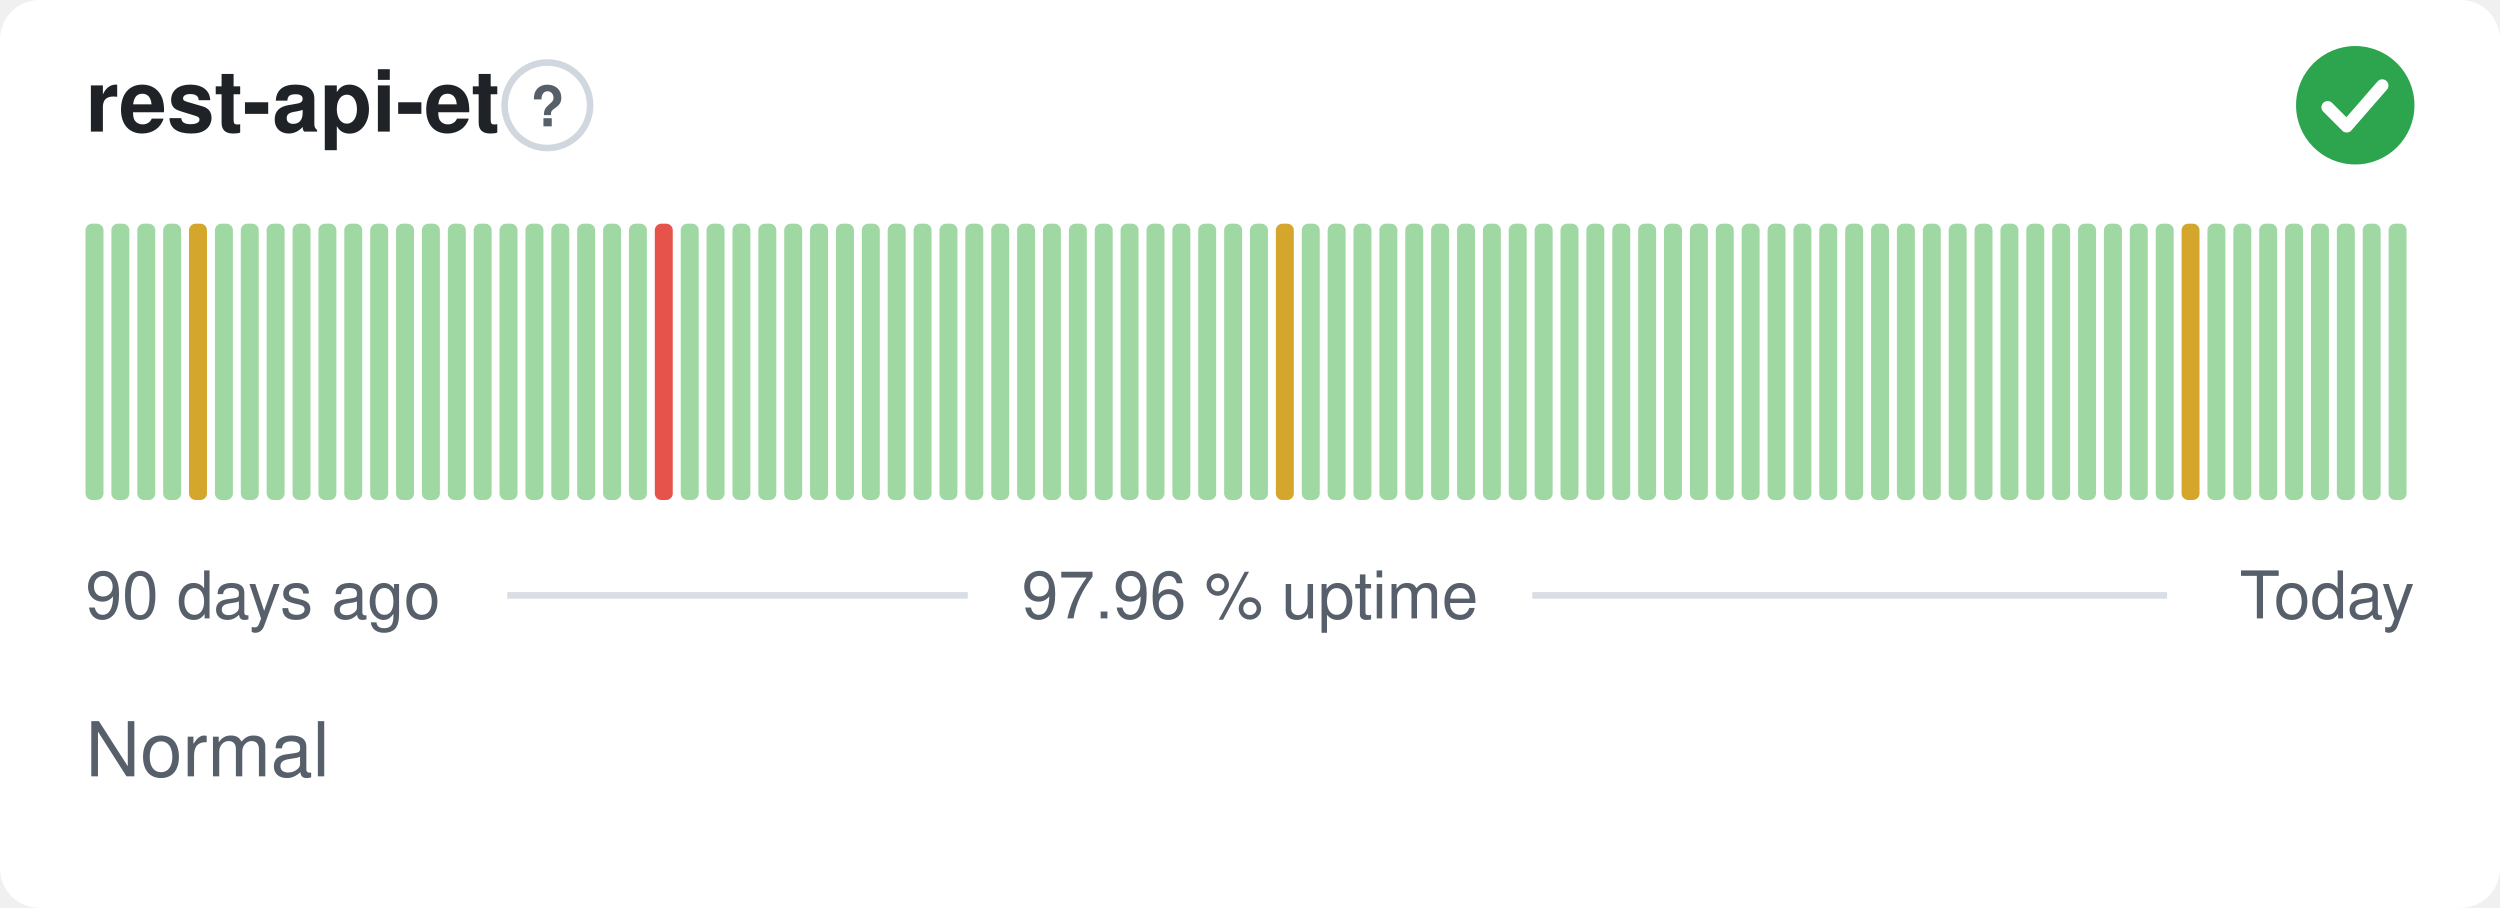
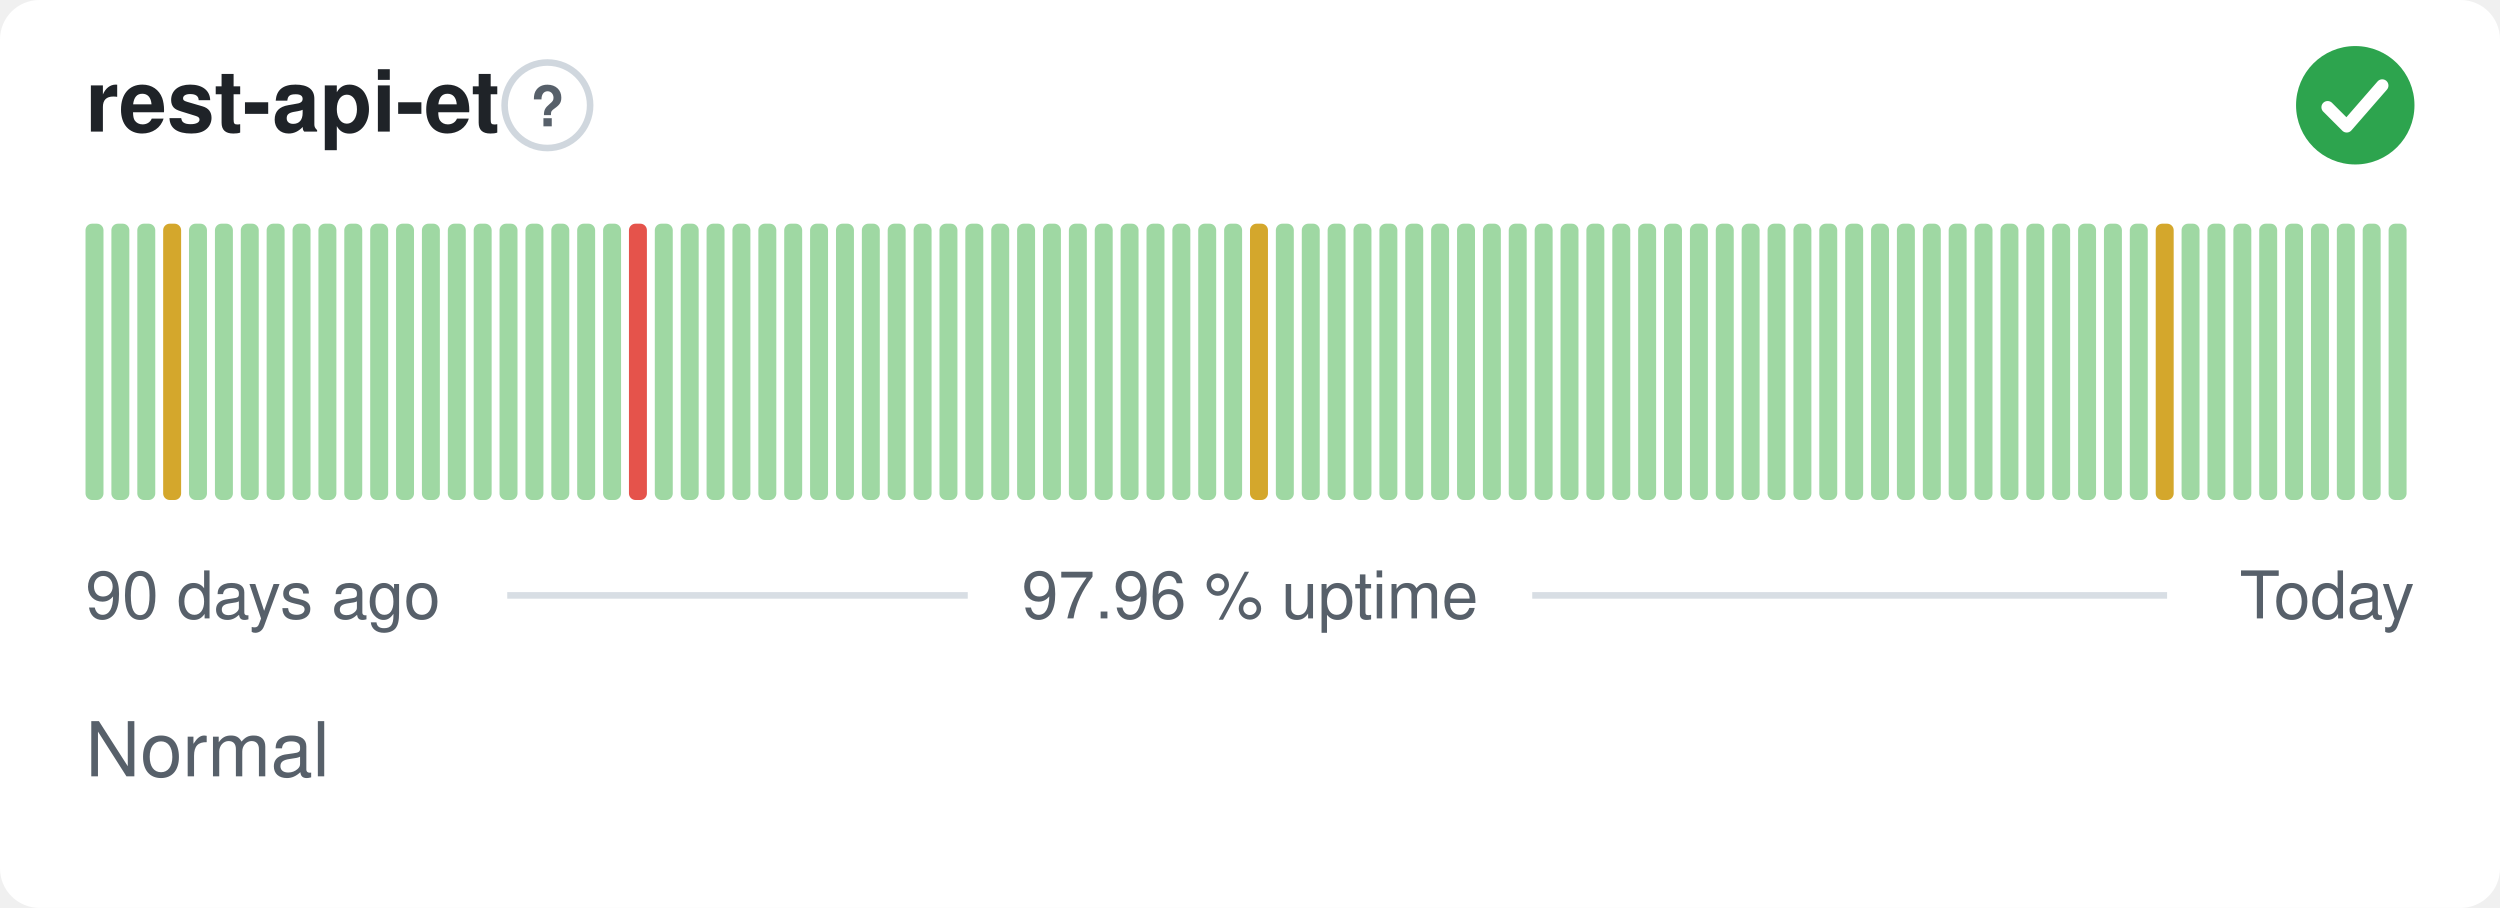
<svg xmlns="http://www.w3.org/2000/svg" width="380" height="138" viewBox="0 0 380 138" role="img" aria-label="rest-api-et: Normal, 97.96 % uptime over the last 90 days" font-family="-apple-system,BlinkMacSystemFont,'Segoe UI',Helvetica,Arial,sans-serif">
  <style>
    @media (prefers-color-scheme: dark) {
      .bg { fill: #0d1117 }
      .title { fill: #e6edf3 }
      .muted { fill: #8b949e }
      .hint { stroke: #30363d }
      .rule { stroke: #30363d }
      .nodata { fill: #21262d }
    }
  </style>
  <rect class="bg" width="380" height="138" rx="6" fill="#ffffff" />
  <text class="title" x="13" y="20" font-size="13" font-weight="600" fill="#1f2328">rest-api-et</text>
  <circle class="hint" cx="83.2" cy="16" r="6.5" fill="none" stroke="#d0d7de" stroke-width="1" />
  <text class="muted" x="83.2" y="19.2" text-anchor="middle" font-size="8.5" font-weight="700" fill="#57606a">?</text>
  <circle cx="358" cy="16" r="9" fill="#2da44e" />
  <path d="M353.80 16.30l2.90 2.90 5.40 -6.20" fill="none" stroke="#fff" stroke-width="1.89" stroke-linecap="round" stroke-linejoin="round" />
  <rect x="13.00" y="34.00" width="2.73" height="42.00" rx="1" fill="#9fd8a3" />
  <rect x="16.93" y="34.00" width="2.73" height="42.00" rx="1" fill="#9fd8a3" />
  <rect x="20.87" y="34.00" width="2.73" height="42.00" rx="1" fill="#9fd8a3" />
-   <rect x="24.80" y="34.00" width="2.73" height="42.00" rx="1" fill="#9fd8a3" />
-   <rect x="28.73" y="34.00" width="2.73" height="42.00" rx="1" fill="#d4a72c" />
+   <rect x="24.80" y="34.00" width="2.73" height="42.00" rx="1" fill="#d4a72c" />
+   <rect x="28.73" y="34.00" width="2.73" height="42.00" rx="1" fill="#9fd8a3" />
  <rect x="32.67" y="34.00" width="2.73" height="42.00" rx="1" fill="#9fd8a3" />
  <rect x="36.60" y="34.00" width="2.73" height="42.00" rx="1" fill="#9fd8a3" />
  <rect x="40.53" y="34.00" width="2.73" height="42.00" rx="1" fill="#9fd8a3" />
  <rect x="44.47" y="34.00" width="2.73" height="42.00" rx="1" fill="#9fd8a3" />
  <rect x="48.40" y="34.00" width="2.73" height="42.00" rx="1" fill="#9fd8a3" />
  <rect x="52.33" y="34.00" width="2.73" height="42.00" rx="1" fill="#9fd8a3" />
  <rect x="56.27" y="34.00" width="2.73" height="42.00" rx="1" fill="#9fd8a3" />
  <rect x="60.20" y="34.00" width="2.73" height="42.00" rx="1" fill="#9fd8a3" />
  <rect x="64.13" y="34.00" width="2.73" height="42.00" rx="1" fill="#9fd8a3" />
  <rect x="68.07" y="34.00" width="2.73" height="42.00" rx="1" fill="#9fd8a3" />
  <rect x="72.00" y="34.00" width="2.73" height="42.00" rx="1" fill="#9fd8a3" />
  <rect x="75.93" y="34.00" width="2.73" height="42.00" rx="1" fill="#9fd8a3" />
  <rect x="79.87" y="34.00" width="2.73" height="42.00" rx="1" fill="#9fd8a3" />
  <rect x="83.80" y="34.00" width="2.73" height="42.00" rx="1" fill="#9fd8a3" />
  <rect x="87.73" y="34.00" width="2.73" height="42.00" rx="1" fill="#9fd8a3" />
  <rect x="91.67" y="34.00" width="2.73" height="42.00" rx="1" fill="#9fd8a3" />
-   <rect x="95.60" y="34.00" width="2.73" height="42.00" rx="1" fill="#9fd8a3" />
-   <rect x="99.53" y="34.00" width="2.73" height="42.00" rx="1" fill="#e5534b" />
+   <rect x="95.60" y="34.00" width="2.73" height="42.00" rx="1" fill="#e5534b" />
+   <rect x="99.53" y="34.00" width="2.73" height="42.00" rx="1" fill="#9fd8a3" />
  <rect x="103.47" y="34.00" width="2.73" height="42.00" rx="1" fill="#9fd8a3" />
  <rect x="107.40" y="34.00" width="2.73" height="42.00" rx="1" fill="#9fd8a3" />
  <rect x="111.33" y="34.00" width="2.73" height="42.00" rx="1" fill="#9fd8a3" />
  <rect x="115.27" y="34.00" width="2.73" height="42.00" rx="1" fill="#9fd8a3" />
  <rect x="119.20" y="34.00" width="2.73" height="42.00" rx="1" fill="#9fd8a3" />
  <rect x="123.13" y="34.00" width="2.73" height="42.00" rx="1" fill="#9fd8a3" />
  <rect x="127.07" y="34.00" width="2.73" height="42.00" rx="1" fill="#9fd8a3" />
  <rect x="131.00" y="34.00" width="2.73" height="42.00" rx="1" fill="#9fd8a3" />
  <rect x="134.93" y="34.00" width="2.73" height="42.00" rx="1" fill="#9fd8a3" />
  <rect x="138.87" y="34.00" width="2.73" height="42.00" rx="1" fill="#9fd8a3" />
  <rect x="142.80" y="34.00" width="2.73" height="42.00" rx="1" fill="#9fd8a3" />
  <rect x="146.73" y="34.00" width="2.73" height="42.00" rx="1" fill="#9fd8a3" />
  <rect x="150.67" y="34.00" width="2.73" height="42.00" rx="1" fill="#9fd8a3" />
  <rect x="154.60" y="34.00" width="2.73" height="42.00" rx="1" fill="#9fd8a3" />
  <rect x="158.53" y="34.00" width="2.73" height="42.00" rx="1" fill="#9fd8a3" />
  <rect x="162.47" y="34.00" width="2.73" height="42.00" rx="1" fill="#9fd8a3" />
  <rect x="166.40" y="34.00" width="2.73" height="42.00" rx="1" fill="#9fd8a3" />
  <rect x="170.33" y="34.00" width="2.73" height="42.00" rx="1" fill="#9fd8a3" />
  <rect x="174.27" y="34.00" width="2.73" height="42.00" rx="1" fill="#9fd8a3" />
  <rect x="178.20" y="34.00" width="2.73" height="42.00" rx="1" fill="#9fd8a3" />
  <rect x="182.13" y="34.00" width="2.73" height="42.00" rx="1" fill="#9fd8a3" />
  <rect x="186.07" y="34.00" width="2.73" height="42.00" rx="1" fill="#9fd8a3" />
-   <rect x="190.00" y="34.00" width="2.73" height="42.00" rx="1" fill="#9fd8a3" />
-   <rect x="193.93" y="34.00" width="2.73" height="42.00" rx="1" fill="#d4a72c" />
+   <rect x="190.00" y="34.00" width="2.73" height="42.00" rx="1" fill="#d4a72c" />
+   <rect x="193.93" y="34.00" width="2.73" height="42.00" rx="1" fill="#9fd8a3" />
  <rect x="197.87" y="34.00" width="2.73" height="42.00" rx="1" fill="#9fd8a3" />
  <rect x="201.80" y="34.00" width="2.73" height="42.00" rx="1" fill="#9fd8a3" />
  <rect x="205.73" y="34.00" width="2.73" height="42.00" rx="1" fill="#9fd8a3" />
  <rect x="209.67" y="34.00" width="2.73" height="42.00" rx="1" fill="#9fd8a3" />
  <rect x="213.60" y="34.00" width="2.73" height="42.00" rx="1" fill="#9fd8a3" />
  <rect x="217.53" y="34.00" width="2.73" height="42.00" rx="1" fill="#9fd8a3" />
  <rect x="221.47" y="34.00" width="2.73" height="42.00" rx="1" fill="#9fd8a3" />
  <rect x="225.40" y="34.00" width="2.73" height="42.00" rx="1" fill="#9fd8a3" />
  <rect x="229.33" y="34.00" width="2.73" height="42.00" rx="1" fill="#9fd8a3" />
  <rect x="233.27" y="34.00" width="2.73" height="42.00" rx="1" fill="#9fd8a3" />
  <rect x="237.20" y="34.00" width="2.73" height="42.00" rx="1" fill="#9fd8a3" />
  <rect x="241.13" y="34.00" width="2.73" height="42.00" rx="1" fill="#9fd8a3" />
  <rect x="245.07" y="34.00" width="2.73" height="42.00" rx="1" fill="#9fd8a3" />
  <rect x="249.00" y="34.00" width="2.73" height="42.00" rx="1" fill="#9fd8a3" />
  <rect x="252.93" y="34.00" width="2.73" height="42.00" rx="1" fill="#9fd8a3" />
  <rect x="256.87" y="34.00" width="2.73" height="42.00" rx="1" fill="#9fd8a3" />
  <rect x="260.80" y="34.00" width="2.73" height="42.00" rx="1" fill="#9fd8a3" />
  <rect x="264.73" y="34.00" width="2.73" height="42.00" rx="1" fill="#9fd8a3" />
  <rect x="268.67" y="34.00" width="2.73" height="42.00" rx="1" fill="#9fd8a3" />
  <rect x="272.60" y="34.00" width="2.73" height="42.00" rx="1" fill="#9fd8a3" />
  <rect x="276.53" y="34.00" width="2.73" height="42.00" rx="1" fill="#9fd8a3" />
  <rect x="280.47" y="34.00" width="2.73" height="42.00" rx="1" fill="#9fd8a3" />
  <rect x="284.40" y="34.00" width="2.73" height="42.00" rx="1" fill="#9fd8a3" />
  <rect x="288.33" y="34.00" width="2.73" height="42.00" rx="1" fill="#9fd8a3" />
  <rect x="292.27" y="34.00" width="2.73" height="42.00" rx="1" fill="#9fd8a3" />
  <rect x="296.20" y="34.00" width="2.73" height="42.00" rx="1" fill="#9fd8a3" />
  <rect x="300.13" y="34.00" width="2.73" height="42.00" rx="1" fill="#9fd8a3" />
  <rect x="304.07" y="34.00" width="2.73" height="42.00" rx="1" fill="#9fd8a3" />
  <rect x="308.00" y="34.00" width="2.73" height="42.00" rx="1" fill="#9fd8a3" />
  <rect x="311.93" y="34.00" width="2.73" height="42.00" rx="1" fill="#9fd8a3" />
  <rect x="315.87" y="34.00" width="2.73" height="42.00" rx="1" fill="#9fd8a3" />
  <rect x="319.80" y="34.00" width="2.73" height="42.00" rx="1" fill="#9fd8a3" />
  <rect x="323.73" y="34.00" width="2.73" height="42.00" rx="1" fill="#9fd8a3" />
-   <rect x="327.67" y="34.00" width="2.73" height="42.00" rx="1" fill="#9fd8a3" />
-   <rect x="331.60" y="34.00" width="2.73" height="42.00" rx="1" fill="#d4a72c" />
+   <rect x="327.67" y="34.00" width="2.73" height="42.00" rx="1" fill="#d4a72c" />
+   <rect x="331.60" y="34.00" width="2.73" height="42.00" rx="1" fill="#9fd8a3" />
  <rect x="335.53" y="34.00" width="2.73" height="42.00" rx="1" fill="#9fd8a3" />
  <rect x="339.47" y="34.00" width="2.73" height="42.00" rx="1" fill="#9fd8a3" />
  <rect x="343.40" y="34.00" width="2.73" height="42.00" rx="1" fill="#9fd8a3" />
  <rect x="347.33" y="34.00" width="2.73" height="42.00" rx="1" fill="#9fd8a3" />
  <rect x="351.27" y="34.00" width="2.73" height="42.00" rx="1" fill="#9fd8a3" />
  <rect x="355.20" y="34.00" width="2.73" height="42.00" rx="1" fill="#9fd8a3" />
  <rect x="359.13" y="34.00" width="2.73" height="42.00" rx="1" fill="#9fd8a3" />
  <rect x="363.07" y="34.00" width="2.73" height="42.00" rx="1" fill="#9fd8a3" />
  <text class="muted" x="13" y="94" font-size="10" fill="#57606a">90 days ago</text>
  <text class="muted" x="190" y="94" text-anchor="middle" font-size="10" fill="#57606a">97.96 % uptime</text>
  <text class="muted" x="367" y="94" text-anchor="end" font-size="10" fill="#57606a">Today</text>
  <line class="rule" x1="77.1" y1="90.5" x2="147.1" y2="90.5" stroke="#d8dee4" stroke-width="1" />
  <line class="rule" x1="232.9" y1="90.5" x2="329.4" y2="90.5" stroke="#d8dee4" stroke-width="1" />
  <text class="muted" x="13" y="118" font-size="11.5" fill="#57606a">Normal</text>
</svg>
